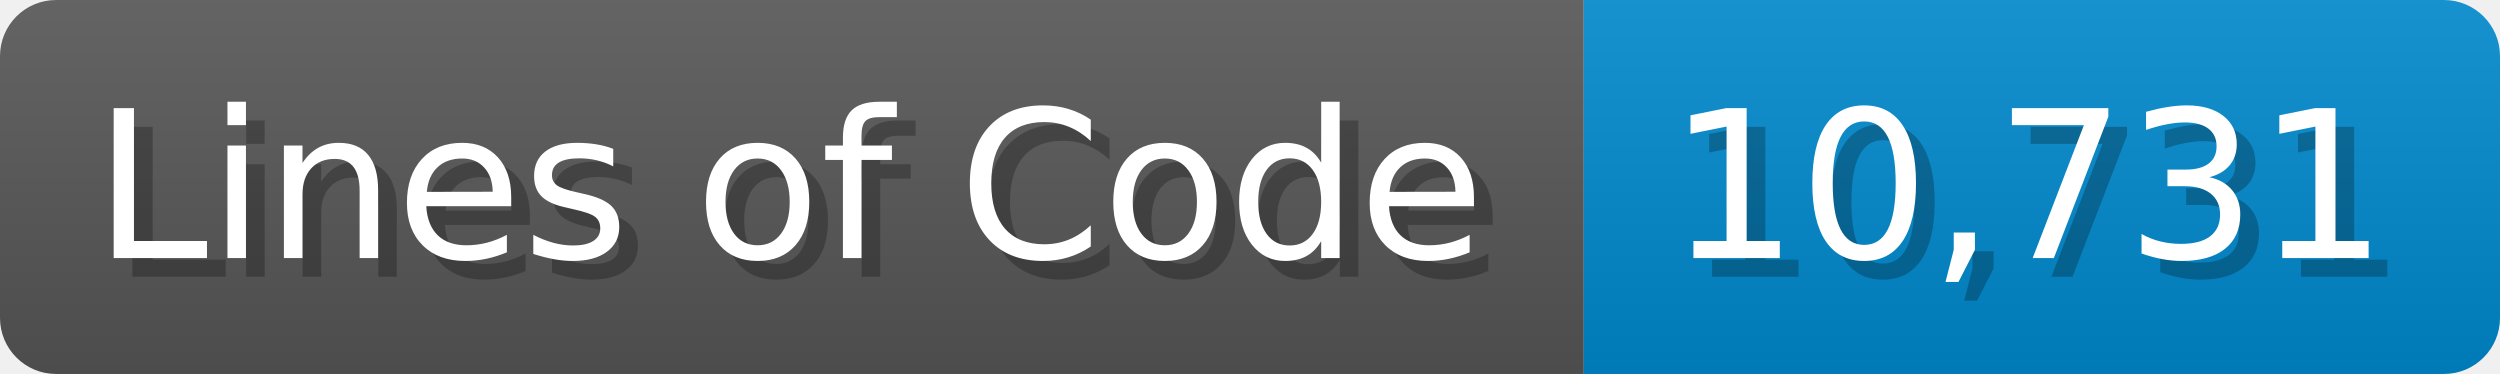
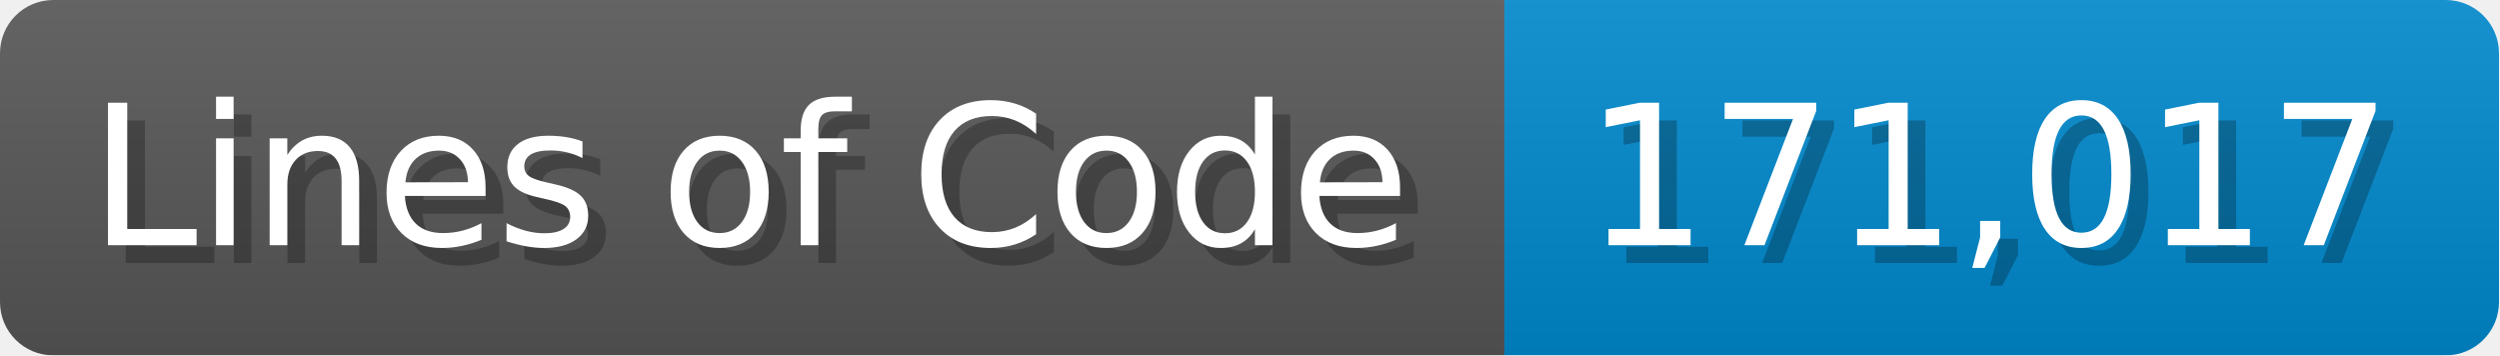
- <svg xmlns="http://www.w3.org/2000/svg" width="133.7" height="20" viewBox="0 0 1337 200">
+ <svg xmlns="http://www.w3.org/2000/svg" width="140.7" height="20" viewBox="0 0 1407 200">
  <linearGradient id="a" x2="0" y2="100%">
    <stop offset="0" stop-opacity=".1" stop-color="#EEE" />
    <stop offset="1" stop-opacity=".1" />
  </linearGradient>
  <mask id="m">
-     <rect width="1337" height="200" rx="30" fill="#FFF" />
+     <rect width="1407" height="200" rx="30" fill="#FFF" />
  </mask>
  <g mask="url(#m)">
    <rect width="847" height="200" fill="#555" />
-     <rect width="490" height="200" fill="#08C" x="847" />
-     <rect width="1337" height="200" fill="url(#a)" />
+     <rect width="560" height="200" fill="#08C" x="847" />
+     <rect width="1407" height="200" fill="url(#a)" />
  </g>
  <g fill="#fff" text-anchor="start" font-family="Verdana,DejaVu Sans,sans-serif" font-size="110">
    <text x="60" y="148" textLength="747" fill="#000" opacity="0.25">Lines of Code</text>
    <text x="50" y="138" textLength="747">Lines of Code</text>
-     <text x="902" y="148" textLength="390" fill="#000" opacity="0.25">10,731</text>
-     <text x="892" y="138" textLength="390">10,731</text>
+     <text x="902" y="148" textLength="460" fill="#000" opacity="0.25">171,017</text>
+     <text x="892" y="138" textLength="460">171,017</text>
  </g>
</svg>
